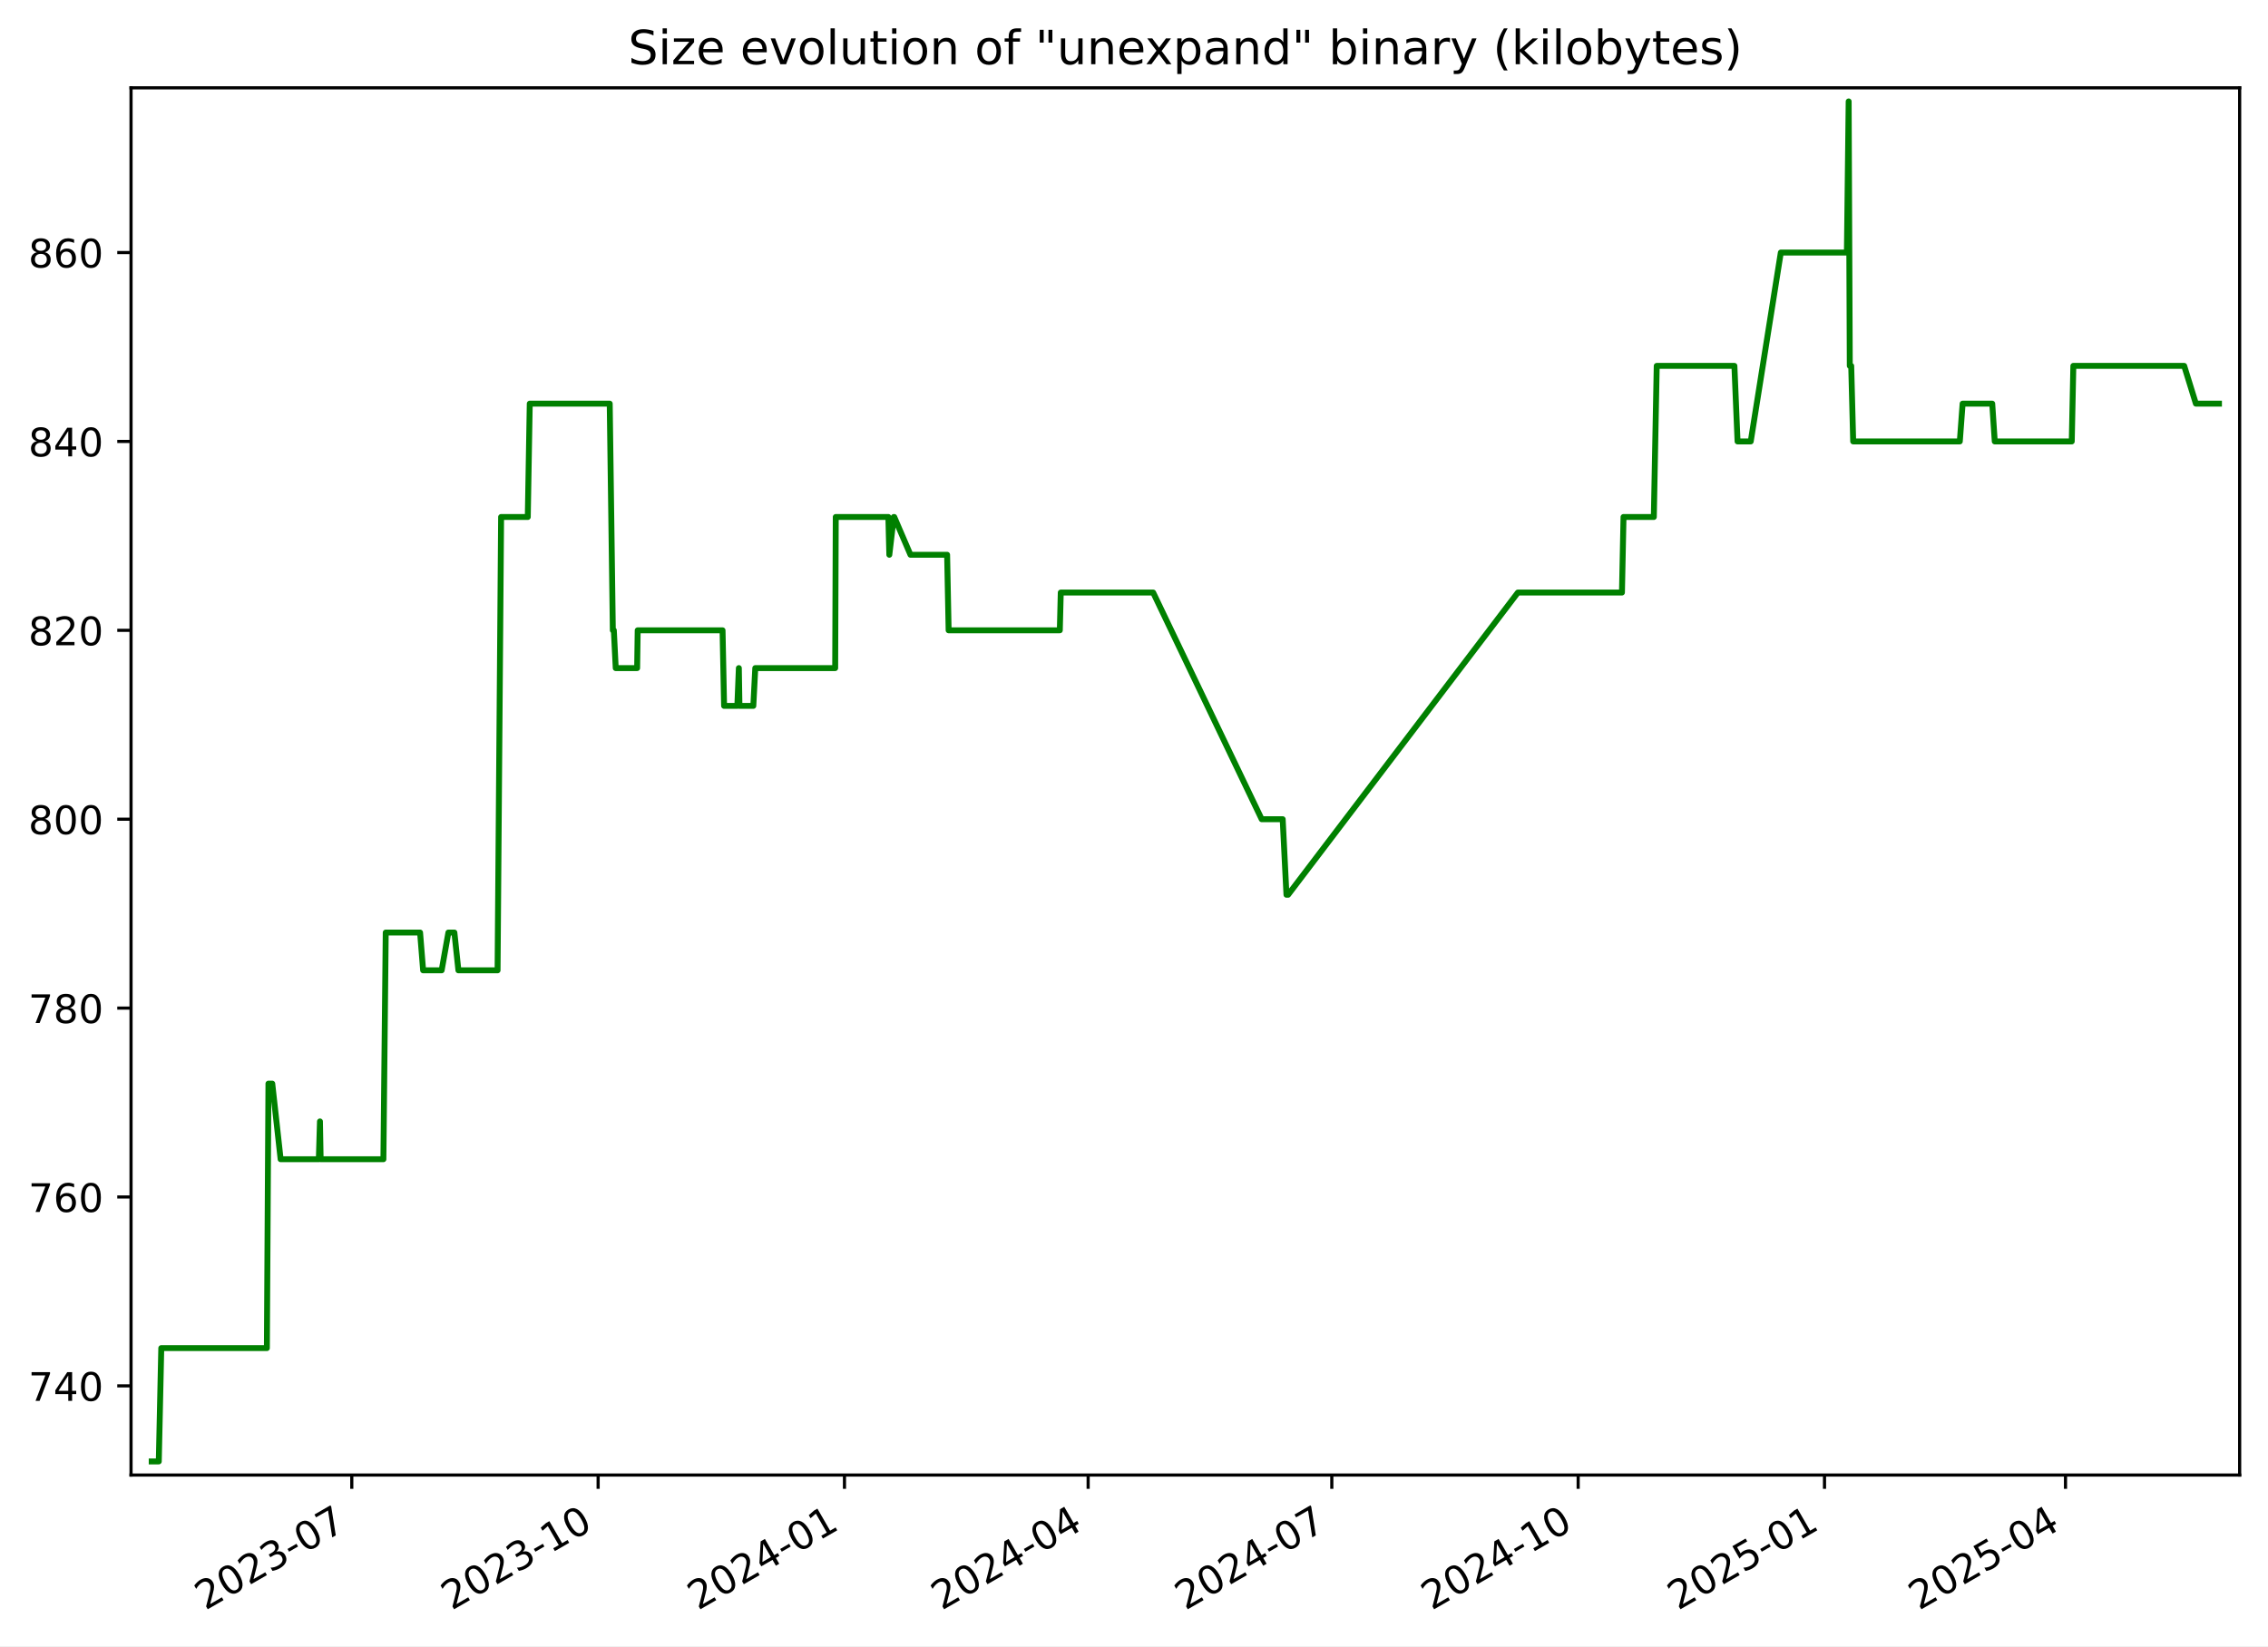
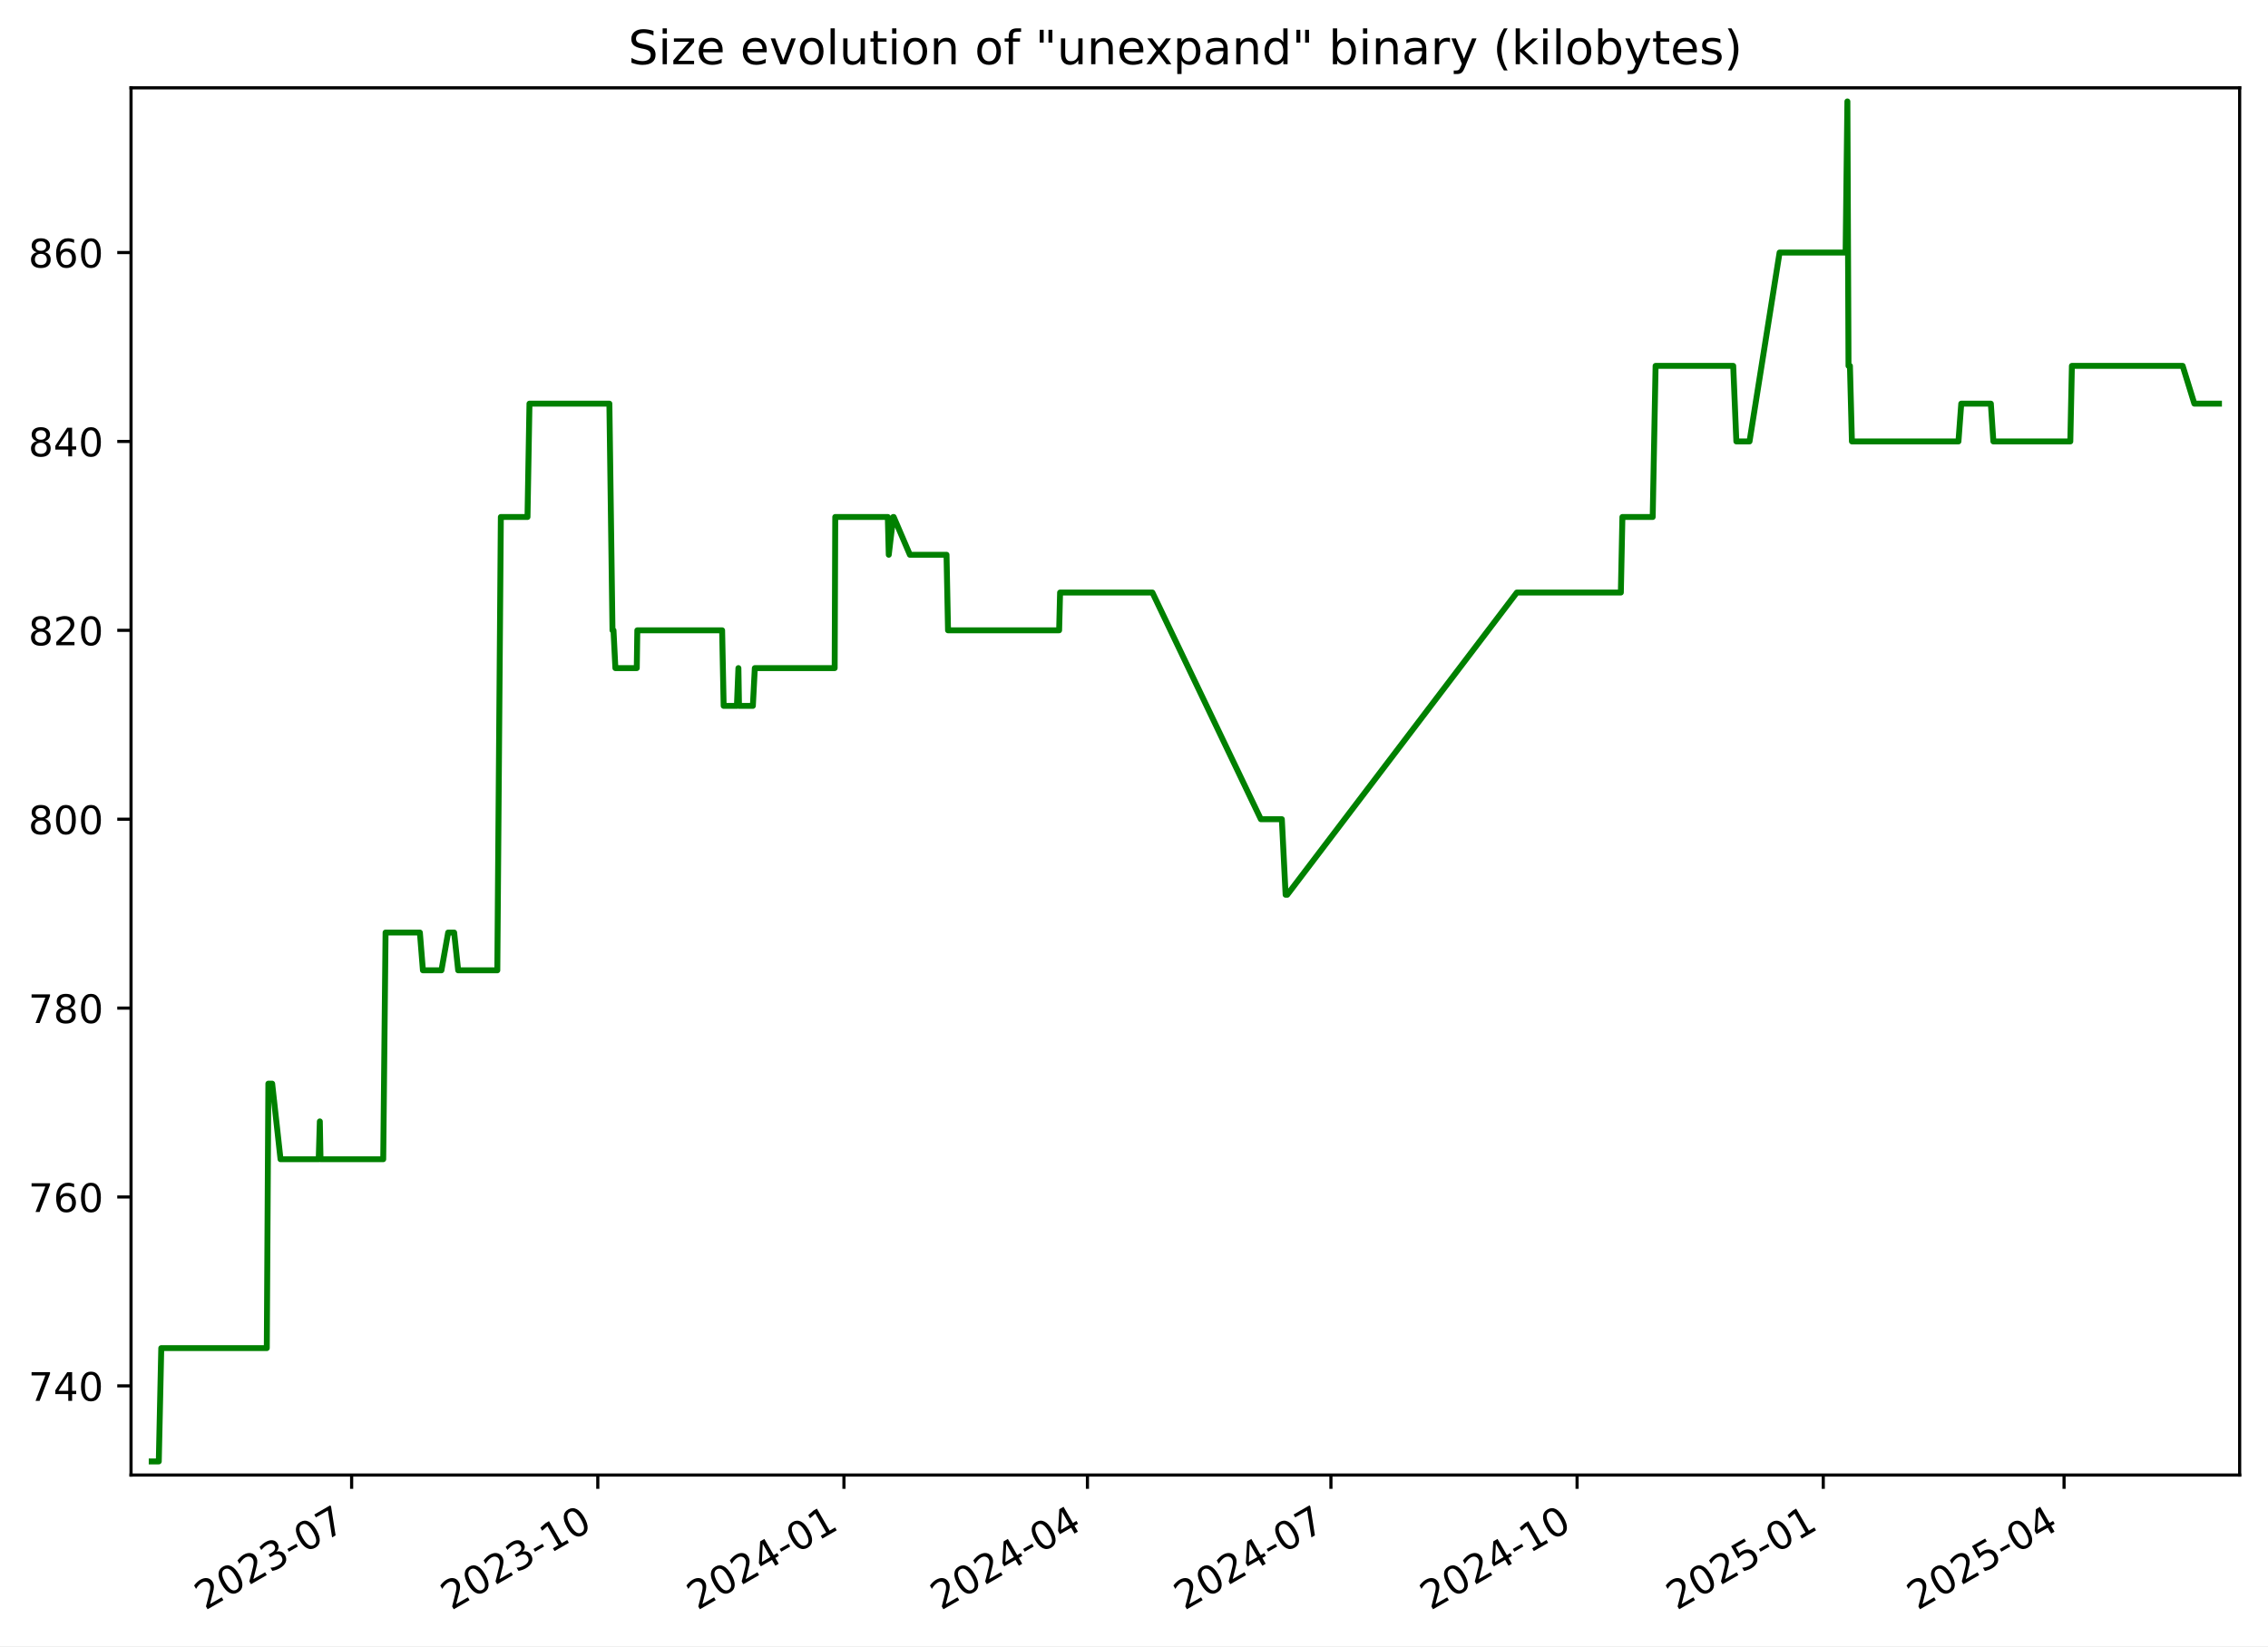
<svg xmlns="http://www.w3.org/2000/svg" xmlns:xlink="http://www.w3.org/1999/xlink" width="576.168pt" height="418.303pt" viewBox="0 0 576.168 418.303" version="1.1">
  <defs>
    <style type="text/css">*{stroke-linejoin: round; stroke-linecap: butt}</style>
  </defs>
  <g id="figure_1">
    <g id="patch_1">
      <path d="M -0 418.303  L 576.168 418.303  L 576.168 0  L -0 0  z " style="fill: #ffffff" />
    </g>
    <g id="axes_1">
      <g id="patch_2">
        <path d="M 33.288 374.83  L 568.967 374.83  L 568.967 22.318  L 33.288 22.318  z " style="fill: #ffffff" />
      </g>
      <g id="matplotlib.axis_1">
        <g id="xtick_1">
          <g id="line2d_1">
            <defs>
-               <path id="m9218ad015e" d="M 0 0  L 0 3.5  " style="stroke: #000000; stroke-width: 0.8" />
+               <path id="m0ebec9226b" d="M 0 0  L 0 3.5  " style="stroke: #000000; stroke-width: 0.8" />
            </defs>
            <g>
-               <use xlink:href="#m9218ad015e" x="89.368" y="374.83" style="stroke: #000000; stroke-width: 0.8" />
+               <use xlink:href="#m0ebec9226b" x="89.329" y="374.83" style="stroke: #000000; stroke-width: 0.8" />
            </g>
          </g>
          <g id="text_1">
-             <g transform="translate(52.14276 409.302) rotate(-30) scale(0.1 -0.1)">
+             <g transform="translate(52.10454 409.302) rotate(-30) scale(0.1 -0.1)">
              <defs>
                <path id="DejaVuSans-32" d="M 1228 531  L 3431 531  L 3431 0  L 469 0  L 469 531  Q 828 903 1448 1529  Q 2069 2156 2228 2338  Q 2531 2678 2651 2914  Q 2772 3150 2772 3378  Q 2772 3750 2511 3984  Q 2250 4219 1831 4219  Q 1534 4219 1204 4116  Q 875 4013 500 3803  L 500 4441  Q 881 4594 1212 4672  Q 1544 4750 1819 4750  Q 2544 4750 2975 4387  Q 3406 4025 3406 3419  Q 3406 3131 3298 2873  Q 3191 2616 2906 2266  Q 2828 2175 2409 1742  Q 1991 1309 1228 531  z " transform="scale(0.015625)" />
                <path id="DejaVuSans-30" d="M 2034 4250  Q 1547 4250 1301 3770  Q 1056 3291 1056 2328  Q 1056 1369 1301 889  Q 1547 409 2034 409  Q 2525 409 2770 889  Q 3016 1369 3016 2328  Q 3016 3291 2770 3770  Q 2525 4250 2034 4250  z M 2034 4750  Q 2819 4750 3233 4129  Q 3647 3509 3647 2328  Q 3647 1150 3233 529  Q 2819 -91 2034 -91  Q 1250 -91 836 529  Q 422 1150 422 2328  Q 422 3509 836 4129  Q 1250 4750 2034 4750  z " transform="scale(0.015625)" />
                <path id="DejaVuSans-33" d="M 2597 2516  Q 3050 2419 3304 2112  Q 3559 1806 3559 1356  Q 3559 666 3084 287  Q 2609 -91 1734 -91  Q 1441 -91 1130 -33  Q 819 25 488 141  L 488 750  Q 750 597 1062 519  Q 1375 441 1716 441  Q 2309 441 2620 675  Q 2931 909 2931 1356  Q 2931 1769 2642 2001  Q 2353 2234 1838 2234  L 1294 2234  L 1294 2753  L 1863 2753  Q 2328 2753 2575 2939  Q 2822 3125 2822 3475  Q 2822 3834 2567 4026  Q 2313 4219 1838 4219  Q 1578 4219 1281 4162  Q 984 4106 628 3988  L 628 4550  Q 988 4650 1302 4700  Q 1616 4750 1894 4750  Q 2613 4750 3031 4423  Q 3450 4097 3450 3541  Q 3450 3153 3228 2886  Q 3006 2619 2597 2516  z " transform="scale(0.015625)" />
                <path id="DejaVuSans-2d" d="M 313 2009  L 1997 2009  L 1997 1497  L 313 1497  L 313 2009  z " transform="scale(0.015625)" />
                <path id="DejaVuSans-37" d="M 525 4666  L 3525 4666  L 3525 4397  L 1831 0  L 1172 0  L 2766 4134  L 525 4134  L 525 4666  z " transform="scale(0.015625)" />
              </defs>
              <use xlink:href="#DejaVuSans-32" />
              <use xlink:href="#DejaVuSans-30" x="63.623" />
              <use xlink:href="#DejaVuSans-32" x="127.246" />
              <use xlink:href="#DejaVuSans-33" x="190.869" />
              <use xlink:href="#DejaVuSans-2d" x="254.492" />
              <use xlink:href="#DejaVuSans-30" x="290.576" />
              <use xlink:href="#DejaVuSans-37" x="354.199" />
            </g>
          </g>
        </g>
        <g id="xtick_2">
          <g id="line2d_2">
            <g>
-               <use xlink:href="#m9218ad015e" x="151.95" y="374.83" style="stroke: #000000; stroke-width: 0.8" />
+               <use xlink:href="#m0ebec9226b" x="151.865" y="374.83" style="stroke: #000000; stroke-width: 0.8" />
            </g>
          </g>
          <g id="text_2">
-             <g transform="translate(114.7253 409.302) rotate(-30) scale(0.1 -0.1)">
+             <g transform="translate(114.64 409.302) rotate(-30) scale(0.1 -0.1)">
              <defs>
                <path id="DejaVuSans-31" d="M 794 531  L 1825 531  L 1825 4091  L 703 3866  L 703 4441  L 1819 4666  L 2450 4666  L 2450 531  L 3481 531  L 3481 0  L 794 0  L 794 531  z " transform="scale(0.015625)" />
              </defs>
              <use xlink:href="#DejaVuSans-32" />
              <use xlink:href="#DejaVuSans-30" x="63.623" />
              <use xlink:href="#DejaVuSans-32" x="127.246" />
              <use xlink:href="#DejaVuSans-33" x="190.869" />
              <use xlink:href="#DejaVuSans-2d" x="254.492" />
              <use xlink:href="#DejaVuSans-31" x="290.576" />
              <use xlink:href="#DejaVuSans-30" x="354.199" />
            </g>
          </g>
        </g>
        <g id="xtick_3">
          <g id="line2d_3">
            <g>
-               <use xlink:href="#m9218ad015e" x="214.533" y="374.83" style="stroke: #000000; stroke-width: 0.8" />
+               <use xlink:href="#m0ebec9226b" x="214.4" y="374.83" style="stroke: #000000; stroke-width: 0.8" />
            </g>
          </g>
          <g id="text_3">
-             <g transform="translate(177.3079 409.302) rotate(-30) scale(0.1 -0.1)">
+             <g transform="translate(177.1755 409.302) rotate(-30) scale(0.1 -0.1)">
              <defs>
                <path id="DejaVuSans-34" d="M 2419 4116  L 825 1625  L 2419 1625  L 2419 4116  z M 2253 4666  L 3047 4666  L 3047 1625  L 3713 1625  L 3713 1100  L 3047 1100  L 3047 0  L 2419 0  L 2419 1100  L 313 1100  L 313 1709  L 2253 4666  z " transform="scale(0.015625)" />
              </defs>
              <use xlink:href="#DejaVuSans-32" />
              <use xlink:href="#DejaVuSans-30" x="63.623" />
              <use xlink:href="#DejaVuSans-32" x="127.246" />
              <use xlink:href="#DejaVuSans-34" x="190.869" />
              <use xlink:href="#DejaVuSans-2d" x="254.492" />
              <use xlink:href="#DejaVuSans-30" x="290.576" />
              <use xlink:href="#DejaVuSans-31" x="354.199" />
            </g>
          </g>
        </g>
        <g id="xtick_4">
          <g id="line2d_4">
            <g>
-               <use xlink:href="#m9218ad015e" x="276.435" y="374.83" style="stroke: #000000; stroke-width: 0.8" />
+               <use xlink:href="#m0ebec9226b" x="276.256" y="374.83" style="stroke: #000000; stroke-width: 0.8" />
            </g>
          </g>
          <g id="text_4">
-             <g transform="translate(239.2102 409.302) rotate(-30) scale(0.1 -0.1)">
+             <g transform="translate(239.0313 409.302) rotate(-30) scale(0.1 -0.1)">
              <use xlink:href="#DejaVuSans-32" />
              <use xlink:href="#DejaVuSans-30" x="63.623" />
              <use xlink:href="#DejaVuSans-32" x="127.246" />
              <use xlink:href="#DejaVuSans-34" x="190.869" />
              <use xlink:href="#DejaVuSans-2d" x="254.492" />
              <use xlink:href="#DejaVuSans-30" x="290.576" />
              <use xlink:href="#DejaVuSans-34" x="354.199" />
            </g>
          </g>
        </g>
        <g id="xtick_5">
          <g id="line2d_5">
            <g>
-               <use xlink:href="#m9218ad015e" x="338.337" y="374.83" style="stroke: #000000; stroke-width: 0.8" />
+               <use xlink:href="#m0ebec9226b" x="338.112" y="374.83" style="stroke: #000000; stroke-width: 0.8" />
            </g>
          </g>
          <g id="text_5">
-             <g transform="translate(301.1125 409.302) rotate(-30) scale(0.1 -0.1)">
+             <g transform="translate(300.8871 409.302) rotate(-30) scale(0.1 -0.1)">
              <use xlink:href="#DejaVuSans-32" />
              <use xlink:href="#DejaVuSans-30" x="63.623" />
              <use xlink:href="#DejaVuSans-32" x="127.246" />
              <use xlink:href="#DejaVuSans-34" x="190.869" />
              <use xlink:href="#DejaVuSans-2d" x="254.492" />
              <use xlink:href="#DejaVuSans-30" x="290.576" />
              <use xlink:href="#DejaVuSans-37" x="354.199" />
            </g>
          </g>
        </g>
        <g id="xtick_6">
          <g id="line2d_6">
            <g>
-               <use xlink:href="#m9218ad015e" x="400.92" y="374.83" style="stroke: #000000; stroke-width: 0.8" />
+               <use xlink:href="#m0ebec9226b" x="400.647" y="374.83" style="stroke: #000000; stroke-width: 0.8" />
            </g>
          </g>
          <g id="text_6">
-             <g transform="translate(363.6951 409.302) rotate(-30) scale(0.1 -0.1)">
+             <g transform="translate(363.4226 409.302) rotate(-30) scale(0.1 -0.1)">
              <use xlink:href="#DejaVuSans-32" />
              <use xlink:href="#DejaVuSans-30" x="63.623" />
              <use xlink:href="#DejaVuSans-32" x="127.246" />
              <use xlink:href="#DejaVuSans-34" x="190.869" />
              <use xlink:href="#DejaVuSans-2d" x="254.492" />
              <use xlink:href="#DejaVuSans-31" x="290.576" />
              <use xlink:href="#DejaVuSans-30" x="354.199" />
            </g>
          </g>
        </g>
        <g id="xtick_7">
          <g id="line2d_7">
            <g>
-               <use xlink:href="#m9218ad015e" x="463.502" y="374.83" style="stroke: #000000; stroke-width: 0.8" />
+               <use xlink:href="#m0ebec9226b" x="463.183" y="374.83" style="stroke: #000000; stroke-width: 0.8" />
            </g>
          </g>
          <g id="text_7">
-             <g transform="translate(426.2777 409.302) rotate(-30) scale(0.1 -0.1)">
+             <g transform="translate(425.9581 409.302) rotate(-30) scale(0.1 -0.1)">
              <defs>
                <path id="DejaVuSans-35" d="M 691 4666  L 3169 4666  L 3169 4134  L 1269 4134  L 1269 2991  Q 1406 3038 1543 3061  Q 1681 3084 1819 3084  Q 2600 3084 3056 2656  Q 3513 2228 3513 1497  Q 3513 744 3044 326  Q 2575 -91 1722 -91  Q 1428 -91 1123 -41  Q 819 9 494 109  L 494 744  Q 775 591 1075 516  Q 1375 441 1709 441  Q 2250 441 2565 725  Q 2881 1009 2881 1497  Q 2881 1984 2565 2268  Q 2250 2553 1709 2553  Q 1456 2553 1204 2497  Q 953 2441 691 2322  L 691 4666  z " transform="scale(0.015625)" />
              </defs>
              <use xlink:href="#DejaVuSans-32" />
              <use xlink:href="#DejaVuSans-30" x="63.623" />
              <use xlink:href="#DejaVuSans-32" x="127.246" />
              <use xlink:href="#DejaVuSans-35" x="190.869" />
              <use xlink:href="#DejaVuSans-2d" x="254.492" />
              <use xlink:href="#DejaVuSans-30" x="290.576" />
              <use xlink:href="#DejaVuSans-31" x="354.199" />
            </g>
          </g>
        </g>
        <g id="xtick_8">
          <g id="line2d_8">
            <g>
-               <use xlink:href="#m9218ad015e" x="524.725" y="374.83" style="stroke: #000000; stroke-width: 0.8" />
+               <use xlink:href="#m0ebec9226b" x="524.359" y="374.83" style="stroke: #000000; stroke-width: 0.8" />
            </g>
          </g>
          <g id="text_8">
-             <g transform="translate(487.4997 409.302) rotate(-30) scale(0.1 -0.1)">
+             <g transform="translate(487.1341 409.302) rotate(-30) scale(0.1 -0.1)">
              <use xlink:href="#DejaVuSans-32" />
              <use xlink:href="#DejaVuSans-30" x="63.623" />
              <use xlink:href="#DejaVuSans-32" x="127.246" />
              <use xlink:href="#DejaVuSans-35" x="190.869" />
              <use xlink:href="#DejaVuSans-2d" x="254.492" />
              <use xlink:href="#DejaVuSans-30" x="290.576" />
              <use xlink:href="#DejaVuSans-34" x="354.199" />
            </g>
          </g>
        </g>
      </g>
      <g id="matplotlib.axis_2">
        <g id="ytick_1">
          <g id="line2d_9">
            <defs>
-               <path id="mc36791c5e6" d="M 0 0  L -3.5 0  " style="stroke: #000000; stroke-width: 0.8" />
+               <path id="m08f6cb2787" d="M 0 0  L -3.5 0  " style="stroke: #000000; stroke-width: 0.8" />
            </defs>
            <g>
-               <use xlink:href="#mc36791c5e6" x="33.288" y="352.174" style="stroke: #000000; stroke-width: 0.8" />
+               <use xlink:href="#m08f6cb2787" x="33.288" y="352.174" style="stroke: #000000; stroke-width: 0.8" />
            </g>
          </g>
          <g id="text_9">
            <g transform="translate(7.2 355.9733) scale(0.1 -0.1)">
              <use xlink:href="#DejaVuSans-37" />
              <use xlink:href="#DejaVuSans-34" x="63.623" />
              <use xlink:href="#DejaVuSans-30" x="127.246" />
            </g>
          </g>
        </g>
        <g id="ytick_2">
          <g id="line2d_10">
            <g>
-               <use xlink:href="#mc36791c5e6" x="33.288" y="304.174" style="stroke: #000000; stroke-width: 0.8" />
+               <use xlink:href="#m08f6cb2787" x="33.288" y="304.174" style="stroke: #000000; stroke-width: 0.8" />
            </g>
          </g>
          <g id="text_10">
            <g transform="translate(7.2 307.9733) scale(0.1 -0.1)">
              <defs>
                <path id="DejaVuSans-36" d="M 2113 2584  Q 1688 2584 1439 2293  Q 1191 2003 1191 1497  Q 1191 994 1439 701  Q 1688 409 2113 409  Q 2538 409 2786 701  Q 3034 994 3034 1497  Q 3034 2003 2786 2293  Q 2538 2584 2113 2584  z M 3366 4563  L 3366 3988  Q 3128 4100 2886 4159  Q 2644 4219 2406 4219  Q 1781 4219 1451 3797  Q 1122 3375 1075 2522  Q 1259 2794 1537 2939  Q 1816 3084 2150 3084  Q 2853 3084 3261 2657  Q 3669 2231 3669 1497  Q 3669 778 3244 343  Q 2819 -91 2113 -91  Q 1303 -91 875 529  Q 447 1150 447 2328  Q 447 3434 972 4092  Q 1497 4750 2381 4750  Q 2619 4750 2861 4703  Q 3103 4656 3366 4563  z " transform="scale(0.015625)" />
              </defs>
              <use xlink:href="#DejaVuSans-37" />
              <use xlink:href="#DejaVuSans-36" x="63.623" />
              <use xlink:href="#DejaVuSans-30" x="127.246" />
            </g>
          </g>
        </g>
        <g id="ytick_3">
          <g id="line2d_11">
            <g>
-               <use xlink:href="#mc36791c5e6" x="33.288" y="256.174" style="stroke: #000000; stroke-width: 0.8" />
+               <use xlink:href="#m08f6cb2787" x="33.288" y="256.174" style="stroke: #000000; stroke-width: 0.8" />
            </g>
          </g>
          <g id="text_11">
            <g transform="translate(7.2 259.9733) scale(0.1 -0.1)">
              <defs>
                <path id="DejaVuSans-38" d="M 2034 2216  Q 1584 2216 1326 1975  Q 1069 1734 1069 1313  Q 1069 891 1326 650  Q 1584 409 2034 409  Q 2484 409 2743 651  Q 3003 894 3003 1313  Q 3003 1734 2745 1975  Q 2488 2216 2034 2216  z M 1403 2484  Q 997 2584 770 2862  Q 544 3141 544 3541  Q 544 4100 942 4425  Q 1341 4750 2034 4750  Q 2731 4750 3128 4425  Q 3525 4100 3525 3541  Q 3525 3141 3298 2862  Q 3072 2584 2669 2484  Q 3125 2378 3379 2068  Q 3634 1759 3634 1313  Q 3634 634 3220 271  Q 2806 -91 2034 -91  Q 1263 -91 848 271  Q 434 634 434 1313  Q 434 1759 690 2068  Q 947 2378 1403 2484  z M 1172 3481  Q 1172 3119 1398 2916  Q 1625 2713 2034 2713  Q 2441 2713 2670 2916  Q 2900 3119 2900 3481  Q 2900 3844 2670 4047  Q 2441 4250 2034 4250  Q 1625 4250 1398 4047  Q 1172 3844 1172 3481  z " transform="scale(0.015625)" />
              </defs>
              <use xlink:href="#DejaVuSans-37" />
              <use xlink:href="#DejaVuSans-38" x="63.623" />
              <use xlink:href="#DejaVuSans-30" x="127.246" />
            </g>
          </g>
        </g>
        <g id="ytick_4">
          <g id="line2d_12">
            <g>
-               <use xlink:href="#mc36791c5e6" x="33.288" y="208.174" style="stroke: #000000; stroke-width: 0.8" />
+               <use xlink:href="#m08f6cb2787" x="33.288" y="208.174" style="stroke: #000000; stroke-width: 0.8" />
            </g>
          </g>
          <g id="text_12">
            <g transform="translate(7.2 211.9733) scale(0.1 -0.1)">
              <use xlink:href="#DejaVuSans-38" />
              <use xlink:href="#DejaVuSans-30" x="63.623" />
              <use xlink:href="#DejaVuSans-30" x="127.246" />
            </g>
          </g>
        </g>
        <g id="ytick_5">
          <g id="line2d_13">
            <g>
-               <use xlink:href="#mc36791c5e6" x="33.288" y="160.174" style="stroke: #000000; stroke-width: 0.8" />
+               <use xlink:href="#m08f6cb2787" x="33.288" y="160.174" style="stroke: #000000; stroke-width: 0.8" />
            </g>
          </g>
          <g id="text_13">
            <g transform="translate(7.2 163.9733) scale(0.1 -0.1)">
              <use xlink:href="#DejaVuSans-38" />
              <use xlink:href="#DejaVuSans-32" x="63.623" />
              <use xlink:href="#DejaVuSans-30" x="127.246" />
            </g>
          </g>
        </g>
        <g id="ytick_6">
          <g id="line2d_14">
            <g>
-               <use xlink:href="#mc36791c5e6" x="33.288" y="112.174" style="stroke: #000000; stroke-width: 0.8" />
+               <use xlink:href="#m08f6cb2787" x="33.288" y="112.174" style="stroke: #000000; stroke-width: 0.8" />
            </g>
          </g>
          <g id="text_14">
            <g transform="translate(7.2 115.9733) scale(0.1 -0.1)">
              <use xlink:href="#DejaVuSans-38" />
              <use xlink:href="#DejaVuSans-34" x="63.623" />
              <use xlink:href="#DejaVuSans-30" x="127.246" />
            </g>
          </g>
        </g>
        <g id="ytick_7">
          <g id="line2d_15">
            <g>
-               <use xlink:href="#mc36791c5e6" x="33.288" y="64.174" style="stroke: #000000; stroke-width: 0.8" />
+               <use xlink:href="#m08f6cb2787" x="33.288" y="64.174" style="stroke: #000000; stroke-width: 0.8" />
            </g>
          </g>
          <g id="text_15">
            <g transform="translate(7.2 67.97334) scale(0.1 -0.1)">
              <use xlink:href="#DejaVuSans-38" />
              <use xlink:href="#DejaVuSans-36" x="63.623" />
              <use xlink:href="#DejaVuSans-30" x="127.246" />
            </g>
          </g>
        </g>
      </g>
      <g id="line2d_16">
-         <path d="M 38.539 371.374  L 40.34 371.374  L 40.97 342.574  L 67.799 342.574  L 68.197 275.374  L 69.169 275.374  L 71.29 294.574  L 80.995 294.574  L 81.284 284.974  L 81.456 294.574  L 97.401 294.574  L 97.993 236.974  L 106.719 236.974  L 107.491 246.574  L 112.199 246.574  L 113.908 236.974  L 115.434 236.974  L 116.454 246.574  L 126.406 246.574  L 127.302 131.374  L 134.08 131.374  L 134.58 102.574  L 154.896 102.574  L 155.685 160.174  L 155.943 160.174  L 156.421 169.774  L 161.86 169.774  L 162 160.174  L 183.56 160.174  L 183.95 179.374  L 187.317 179.374  L 187.7 169.774  L 187.85 179.374  L 191.377 179.374  L 191.872 169.774  L 212.172 169.774  L 212.319 131.374  L 225.683 131.374  L 225.927 140.974  L 227.059 131.374  L 227.174 131.374  L 231.297 140.974  L 240.61 140.974  L 240.992 160.174  L 269.238 160.174  L 269.479 150.574  L 292.952 150.574  L 320.523 208.174  L 325.859 208.174  L 326.817 227.374  L 327.231 227.374  L 385.604 150.574  L 412.046 150.574  L 412.442 131.374  L 420.143 131.374  L 420.878 92.974  L 440.614 92.974  L 441.412 112.174  L 444.761 112.174  L 452.402 64.174  L 469.186 64.174  L 469.64 25.774  L 469.925 92.974  L 470.287 92.974  L 470.788 112.174  L 497.874 112.174  L 498.588 102.574  L 506.111 102.574  L 506.752 112.174  L 526.316 112.174  L 526.716 92.974  L 554.875 92.974  L 557.847 102.574  L 563.716 102.574  L 563.716 102.574  " clip-path="url(#p3d3a8bcfaa)" style="fill: none; stroke: #008000; stroke-width: 1.5; stroke-linecap: square" />
+         <path d="M 38.539 371.374  L 40.339 371.374  L 40.968 342.574  L 67.777 342.574  L 68.175 275.374  L 69.146 275.374  L 71.265 294.574  L 80.963 294.574  L 81.252 284.974  L 81.424 294.574  L 97.357 294.574  L 97.949 236.974  L 106.668 236.974  L 107.44 246.574  L 112.144 246.574  L 113.851 236.974  L 115.376 236.974  L 116.395 246.574  L 126.34 246.574  L 127.235 131.374  L 134.008 131.374  L 134.508 102.574  L 154.808 102.574  L 155.597 160.174  L 155.855 160.174  L 156.333 169.774  L 161.767 169.774  L 161.907 160.174  L 183.451 160.174  L 183.84 179.374  L 187.205 179.374  L 187.588 169.774  L 187.738 179.374  L 191.262 179.374  L 191.757 169.774  L 212.042 169.774  L 212.188 131.374  L 225.542 131.374  L 225.786 140.974  L 226.917 131.374  L 227.033 131.374  L 231.152 140.974  L 240.458 140.974  L 240.84 160.174  L 269.064 160.174  L 269.306 150.574  L 292.761 150.574  L 320.311 208.174  L 325.643 208.174  L 326.6 227.374  L 327.014 227.374  L 385.343 150.574  L 411.765 150.574  L 412.161 131.374  L 419.856 131.374  L 420.591 92.974  L 440.311 92.974  L 441.109 112.174  L 444.456 112.174  L 452.091 64.174  L 468.862 64.174  L 469.316 25.774  L 469.601 92.974  L 469.962 92.974  L 470.463 112.174  L 497.529 112.174  L 498.243 102.574  L 505.76 102.574  L 506.4 112.174  L 525.949 112.174  L 526.349 92.974  L 554.487 92.974  L 557.457 102.574  L 563.716 102.574  L 563.716 102.574  " clip-path="url(#pfd89963d76)" style="fill: none; stroke: #008000; stroke-width: 1.5; stroke-linecap: square" />
      </g>
      <g id="patch_3">
        <path d="M 33.288 374.83  L 33.288 22.318  " style="fill: none; stroke: #000000; stroke-width: 0.8; stroke-linejoin: miter; stroke-linecap: square" />
      </g>
      <g id="patch_4">
        <path d="M 568.967 374.83  L 568.967 22.318  " style="fill: none; stroke: #000000; stroke-width: 0.8; stroke-linejoin: miter; stroke-linecap: square" />
      </g>
      <g id="patch_5">
        <path d="M 33.288 374.83  L 568.967 374.83  " style="fill: none; stroke: #000000; stroke-width: 0.8; stroke-linejoin: miter; stroke-linecap: square" />
      </g>
      <g id="patch_6">
        <path d="M 33.288 22.318  L 568.967 22.318  " style="fill: none; stroke: #000000; stroke-width: 0.8; stroke-linejoin: miter; stroke-linecap: square" />
      </g>
      <g id="text_16">
        <g transform="translate(159.5913 16.31812) scale(0.12 -0.12)">
          <defs>
            <path id="DejaVuSans-53" d="M 3425 4513  L 3425 3897  Q 3066 4069 2747 4153  Q 2428 4238 2131 4238  Q 1616 4238 1336 4038  Q 1056 3838 1056 3469  Q 1056 3159 1242 3001  Q 1428 2844 1947 2747  L 2328 2669  Q 3034 2534 3370 2195  Q 3706 1856 3706 1288  Q 3706 609 3251 259  Q 2797 -91 1919 -91  Q 1588 -91 1214 -16  Q 841 59 441 206  L 441 856  Q 825 641 1194 531  Q 1563 422 1919 422  Q 2459 422 2753 634  Q 3047 847 3047 1241  Q 3047 1584 2836 1778  Q 2625 1972 2144 2069  L 1759 2144  Q 1053 2284 737 2584  Q 422 2884 422 3419  Q 422 4038 858 4394  Q 1294 4750 2059 4750  Q 2388 4750 2728 4690  Q 3069 4631 3425 4513  z " transform="scale(0.015625)" />
            <path id="DejaVuSans-69" d="M 603 3500  L 1178 3500  L 1178 0  L 603 0  L 603 3500  z M 603 4863  L 1178 4863  L 1178 4134  L 603 4134  L 603 4863  z " transform="scale(0.015625)" />
            <path id="DejaVuSans-7a" d="M 353 3500  L 3084 3500  L 3084 2975  L 922 459  L 3084 459  L 3084 0  L 275 0  L 275 525  L 2438 3041  L 353 3041  L 353 3500  z " transform="scale(0.015625)" />
            <path id="DejaVuSans-65" d="M 3597 1894  L 3597 1613  L 953 1613  Q 991 1019 1311 708  Q 1631 397 2203 397  Q 2534 397 2845 478  Q 3156 559 3463 722  L 3463 178  Q 3153 47 2828 -22  Q 2503 -91 2169 -91  Q 1331 -91 842 396  Q 353 884 353 1716  Q 353 2575 817 3079  Q 1281 3584 2069 3584  Q 2775 3584 3186 3129  Q 3597 2675 3597 1894  z M 3022 2063  Q 3016 2534 2758 2815  Q 2500 3097 2075 3097  Q 1594 3097 1305 2825  Q 1016 2553 972 2059  L 3022 2063  z " transform="scale(0.015625)" />
            <path id="DejaVuSans-20" transform="scale(0.015625)" />
            <path id="DejaVuSans-76" d="M 191 3500  L 800 3500  L 1894 563  L 2988 3500  L 3597 3500  L 2284 0  L 1503 0  L 191 3500  z " transform="scale(0.015625)" />
            <path id="DejaVuSans-6f" d="M 1959 3097  Q 1497 3097 1228 2736  Q 959 2375 959 1747  Q 959 1119 1226 758  Q 1494 397 1959 397  Q 2419 397 2687 759  Q 2956 1122 2956 1747  Q 2956 2369 2687 2733  Q 2419 3097 1959 3097  z M 1959 3584  Q 2709 3584 3137 3096  Q 3566 2609 3566 1747  Q 3566 888 3137 398  Q 2709 -91 1959 -91  Q 1206 -91 779 398  Q 353 888 353 1747  Q 353 2609 779 3096  Q 1206 3584 1959 3584  z " transform="scale(0.015625)" />
            <path id="DejaVuSans-6c" d="M 603 4863  L 1178 4863  L 1178 0  L 603 0  L 603 4863  z " transform="scale(0.015625)" />
            <path id="DejaVuSans-75" d="M 544 1381  L 544 3500  L 1119 3500  L 1119 1403  Q 1119 906 1312 657  Q 1506 409 1894 409  Q 2359 409 2629 706  Q 2900 1003 2900 1516  L 2900 3500  L 3475 3500  L 3475 0  L 2900 0  L 2900 538  Q 2691 219 2414 64  Q 2138 -91 1772 -91  Q 1169 -91 856 284  Q 544 659 544 1381  z M 1991 3584  L 1991 3584  z " transform="scale(0.015625)" />
            <path id="DejaVuSans-74" d="M 1172 4494  L 1172 3500  L 2356 3500  L 2356 3053  L 1172 3053  L 1172 1153  Q 1172 725 1289 603  Q 1406 481 1766 481  L 2356 481  L 2356 0  L 1766 0  Q 1100 0 847 248  Q 594 497 594 1153  L 594 3053  L 172 3053  L 172 3500  L 594 3500  L 594 4494  L 1172 4494  z " transform="scale(0.015625)" />
            <path id="DejaVuSans-6e" d="M 3513 2113  L 3513 0  L 2938 0  L 2938 2094  Q 2938 2591 2744 2837  Q 2550 3084 2163 3084  Q 1697 3084 1428 2787  Q 1159 2491 1159 1978  L 1159 0  L 581 0  L 581 3500  L 1159 3500  L 1159 2956  Q 1366 3272 1645 3428  Q 1925 3584 2291 3584  Q 2894 3584 3203 3211  Q 3513 2838 3513 2113  z " transform="scale(0.015625)" />
            <path id="DejaVuSans-66" d="M 2375 4863  L 2375 4384  L 1825 4384  Q 1516 4384 1395 4259  Q 1275 4134 1275 3809  L 1275 3500  L 2222 3500  L 2222 3053  L 1275 3053  L 1275 0  L 697 0  L 697 3053  L 147 3053  L 147 3500  L 697 3500  L 697 3744  Q 697 4328 969 4595  Q 1241 4863 1831 4863  L 2375 4863  z " transform="scale(0.015625)" />
            <path id="DejaVuSans-22" d="M 1147 4666  L 1147 2931  L 616 2931  L 616 4666  L 1147 4666  z M 2328 4666  L 2328 2931  L 1797 2931  L 1797 4666  L 2328 4666  z " transform="scale(0.015625)" />
            <path id="DejaVuSans-78" d="M 3513 3500  L 2247 1797  L 3578 0  L 2900 0  L 1881 1375  L 863 0  L 184 0  L 1544 1831  L 300 3500  L 978 3500  L 1906 2253  L 2834 3500  L 3513 3500  z " transform="scale(0.015625)" />
            <path id="DejaVuSans-70" d="M 1159 525  L 1159 -1331  L 581 -1331  L 581 3500  L 1159 3500  L 1159 2969  Q 1341 3281 1617 3432  Q 1894 3584 2278 3584  Q 2916 3584 3314 3078  Q 3713 2572 3713 1747  Q 3713 922 3314 415  Q 2916 -91 2278 -91  Q 1894 -91 1617 61  Q 1341 213 1159 525  z M 3116 1747  Q 3116 2381 2855 2742  Q 2594 3103 2138 3103  Q 1681 3103 1420 2742  Q 1159 2381 1159 1747  Q 1159 1113 1420 752  Q 1681 391 2138 391  Q 2594 391 2855 752  Q 3116 1113 3116 1747  z " transform="scale(0.015625)" />
            <path id="DejaVuSans-61" d="M 2194 1759  Q 1497 1759 1228 1600  Q 959 1441 959 1056  Q 959 750 1161 570  Q 1363 391 1709 391  Q 2188 391 2477 730  Q 2766 1069 2766 1631  L 2766 1759  L 2194 1759  z M 3341 1997  L 3341 0  L 2766 0  L 2766 531  Q 2569 213 2275 61  Q 1981 -91 1556 -91  Q 1019 -91 701 211  Q 384 513 384 1019  Q 384 1609 779 1909  Q 1175 2209 1959 2209  L 2766 2209  L 2766 2266  Q 2766 2663 2505 2880  Q 2244 3097 1772 3097  Q 1472 3097 1187 3025  Q 903 2953 641 2809  L 641 3341  Q 956 3463 1253 3523  Q 1550 3584 1831 3584  Q 2591 3584 2966 3190  Q 3341 2797 3341 1997  z " transform="scale(0.015625)" />
            <path id="DejaVuSans-64" d="M 2906 2969  L 2906 4863  L 3481 4863  L 3481 0  L 2906 0  L 2906 525  Q 2725 213 2448 61  Q 2172 -91 1784 -91  Q 1150 -91 751 415  Q 353 922 353 1747  Q 353 2572 751 3078  Q 1150 3584 1784 3584  Q 2172 3584 2448 3432  Q 2725 3281 2906 2969  z M 947 1747  Q 947 1113 1208 752  Q 1469 391 1925 391  Q 2381 391 2643 752  Q 2906 1113 2906 1747  Q 2906 2381 2643 2742  Q 2381 3103 1925 3103  Q 1469 3103 1208 2742  Q 947 2381 947 1747  z " transform="scale(0.015625)" />
            <path id="DejaVuSans-62" d="M 3116 1747  Q 3116 2381 2855 2742  Q 2594 3103 2138 3103  Q 1681 3103 1420 2742  Q 1159 2381 1159 1747  Q 1159 1113 1420 752  Q 1681 391 2138 391  Q 2594 391 2855 752  Q 3116 1113 3116 1747  z M 1159 2969  Q 1341 3281 1617 3432  Q 1894 3584 2278 3584  Q 2916 3584 3314 3078  Q 3713 2572 3713 1747  Q 3713 922 3314 415  Q 2916 -91 2278 -91  Q 1894 -91 1617 61  Q 1341 213 1159 525  L 1159 0  L 581 0  L 581 4863  L 1159 4863  L 1159 2969  z " transform="scale(0.015625)" />
            <path id="DejaVuSans-72" d="M 2631 2963  Q 2534 3019 2420 3045  Q 2306 3072 2169 3072  Q 1681 3072 1420 2755  Q 1159 2438 1159 1844  L 1159 0  L 581 0  L 581 3500  L 1159 3500  L 1159 2956  Q 1341 3275 1631 3429  Q 1922 3584 2338 3584  Q 2397 3584 2469 3576  Q 2541 3569 2628 3553  L 2631 2963  z " transform="scale(0.015625)" />
            <path id="DejaVuSans-79" d="M 2059 -325  Q 1816 -950 1584 -1140  Q 1353 -1331 966 -1331  L 506 -1331  L 506 -850  L 844 -850  Q 1081 -850 1212 -737  Q 1344 -625 1503 -206  L 1606 56  L 191 3500  L 800 3500  L 1894 763  L 2988 3500  L 3597 3500  L 2059 -325  z " transform="scale(0.015625)" />
            <path id="DejaVuSans-28" d="M 1984 4856  Q 1566 4138 1362 3434  Q 1159 2731 1159 2009  Q 1159 1288 1364 580  Q 1569 -128 1984 -844  L 1484 -844  Q 1016 -109 783 600  Q 550 1309 550 2009  Q 550 2706 781 3412  Q 1013 4119 1484 4856  L 1984 4856  z " transform="scale(0.015625)" />
            <path id="DejaVuSans-6b" d="M 581 4863  L 1159 4863  L 1159 1991  L 2875 3500  L 3609 3500  L 1753 1863  L 3688 0  L 2938 0  L 1159 1709  L 1159 0  L 581 0  L 581 4863  z " transform="scale(0.015625)" />
            <path id="DejaVuSans-73" d="M 2834 3397  L 2834 2853  Q 2591 2978 2328 3040  Q 2066 3103 1784 3103  Q 1356 3103 1142 2972  Q 928 2841 928 2578  Q 928 2378 1081 2264  Q 1234 2150 1697 2047  L 1894 2003  Q 2506 1872 2764 1633  Q 3022 1394 3022 966  Q 3022 478 2636 193  Q 2250 -91 1575 -91  Q 1294 -91 989 -36  Q 684 19 347 128  L 347 722  Q 666 556 975 473  Q 1284 391 1588 391  Q 1994 391 2212 530  Q 2431 669 2431 922  Q 2431 1156 2273 1281  Q 2116 1406 1581 1522  L 1381 1569  Q 847 1681 609 1914  Q 372 2147 372 2553  Q 372 3047 722 3315  Q 1072 3584 1716 3584  Q 2034 3584 2315 3537  Q 2597 3491 2834 3397  z " transform="scale(0.015625)" />
            <path id="DejaVuSans-29" d="M 513 4856  L 1013 4856  Q 1481 4119 1714 3412  Q 1947 2706 1947 2009  Q 1947 1309 1714 600  Q 1481 -109 1013 -844  L 513 -844  Q 928 -128 1133 580  Q 1338 1288 1338 2009  Q 1338 2731 1133 3434  Q 928 4138 513 4856  z " transform="scale(0.015625)" />
          </defs>
          <use xlink:href="#DejaVuSans-53" />
          <use xlink:href="#DejaVuSans-69" x="63.477" />
          <use xlink:href="#DejaVuSans-7a" x="91.26" />
          <use xlink:href="#DejaVuSans-65" x="143.75" />
          <use xlink:href="#DejaVuSans-20" x="205.273" />
          <use xlink:href="#DejaVuSans-65" x="237.061" />
          <use xlink:href="#DejaVuSans-76" x="298.584" />
          <use xlink:href="#DejaVuSans-6f" x="357.764" />
          <use xlink:href="#DejaVuSans-6c" x="418.945" />
          <use xlink:href="#DejaVuSans-75" x="446.729" />
          <use xlink:href="#DejaVuSans-74" x="510.107" />
          <use xlink:href="#DejaVuSans-69" x="549.316" />
          <use xlink:href="#DejaVuSans-6f" x="577.1" />
          <use xlink:href="#DejaVuSans-6e" x="638.281" />
          <use xlink:href="#DejaVuSans-20" x="701.66" />
          <use xlink:href="#DejaVuSans-6f" x="733.447" />
          <use xlink:href="#DejaVuSans-66" x="794.629" />
          <use xlink:href="#DejaVuSans-20" x="829.834" />
          <use xlink:href="#DejaVuSans-22" x="861.621" />
          <use xlink:href="#DejaVuSans-75" x="907.617" />
          <use xlink:href="#DejaVuSans-6e" x="970.996" />
          <use xlink:href="#DejaVuSans-65" x="1034.375" />
          <use xlink:href="#DejaVuSans-78" x="1094.148" />
          <use xlink:href="#DejaVuSans-70" x="1153.328" />
          <use xlink:href="#DejaVuSans-61" x="1216.805" />
          <use xlink:href="#DejaVuSans-6e" x="1278.084" />
          <use xlink:href="#DejaVuSans-64" x="1341.463" />
          <use xlink:href="#DejaVuSans-22" x="1404.939" />
          <use xlink:href="#DejaVuSans-20" x="1450.936" />
          <use xlink:href="#DejaVuSans-62" x="1482.723" />
          <use xlink:href="#DejaVuSans-69" x="1546.199" />
          <use xlink:href="#DejaVuSans-6e" x="1573.982" />
          <use xlink:href="#DejaVuSans-61" x="1637.361" />
          <use xlink:href="#DejaVuSans-72" x="1698.641" />
          <use xlink:href="#DejaVuSans-79" x="1739.754" />
          <use xlink:href="#DejaVuSans-20" x="1798.934" />
          <use xlink:href="#DejaVuSans-28" x="1830.721" />
          <use xlink:href="#DejaVuSans-6b" x="1869.734" />
          <use xlink:href="#DejaVuSans-69" x="1927.645" />
          <use xlink:href="#DejaVuSans-6c" x="1955.428" />
          <use xlink:href="#DejaVuSans-6f" x="1983.211" />
          <use xlink:href="#DejaVuSans-62" x="2044.393" />
          <use xlink:href="#DejaVuSans-79" x="2107.869" />
          <use xlink:href="#DejaVuSans-74" x="2167.049" />
          <use xlink:href="#DejaVuSans-65" x="2206.258" />
          <use xlink:href="#DejaVuSans-73" x="2267.781" />
          <use xlink:href="#DejaVuSans-29" x="2319.881" />
        </g>
      </g>
    </g>
  </g>
  <defs>
-     <clipPath id="p3d3a8bcfaa">
+     <clipPath id="pfd89963d76">
      <rect x="33.288" y="22.318" width="535.68" height="352.512" />
    </clipPath>
  </defs>
</svg>
